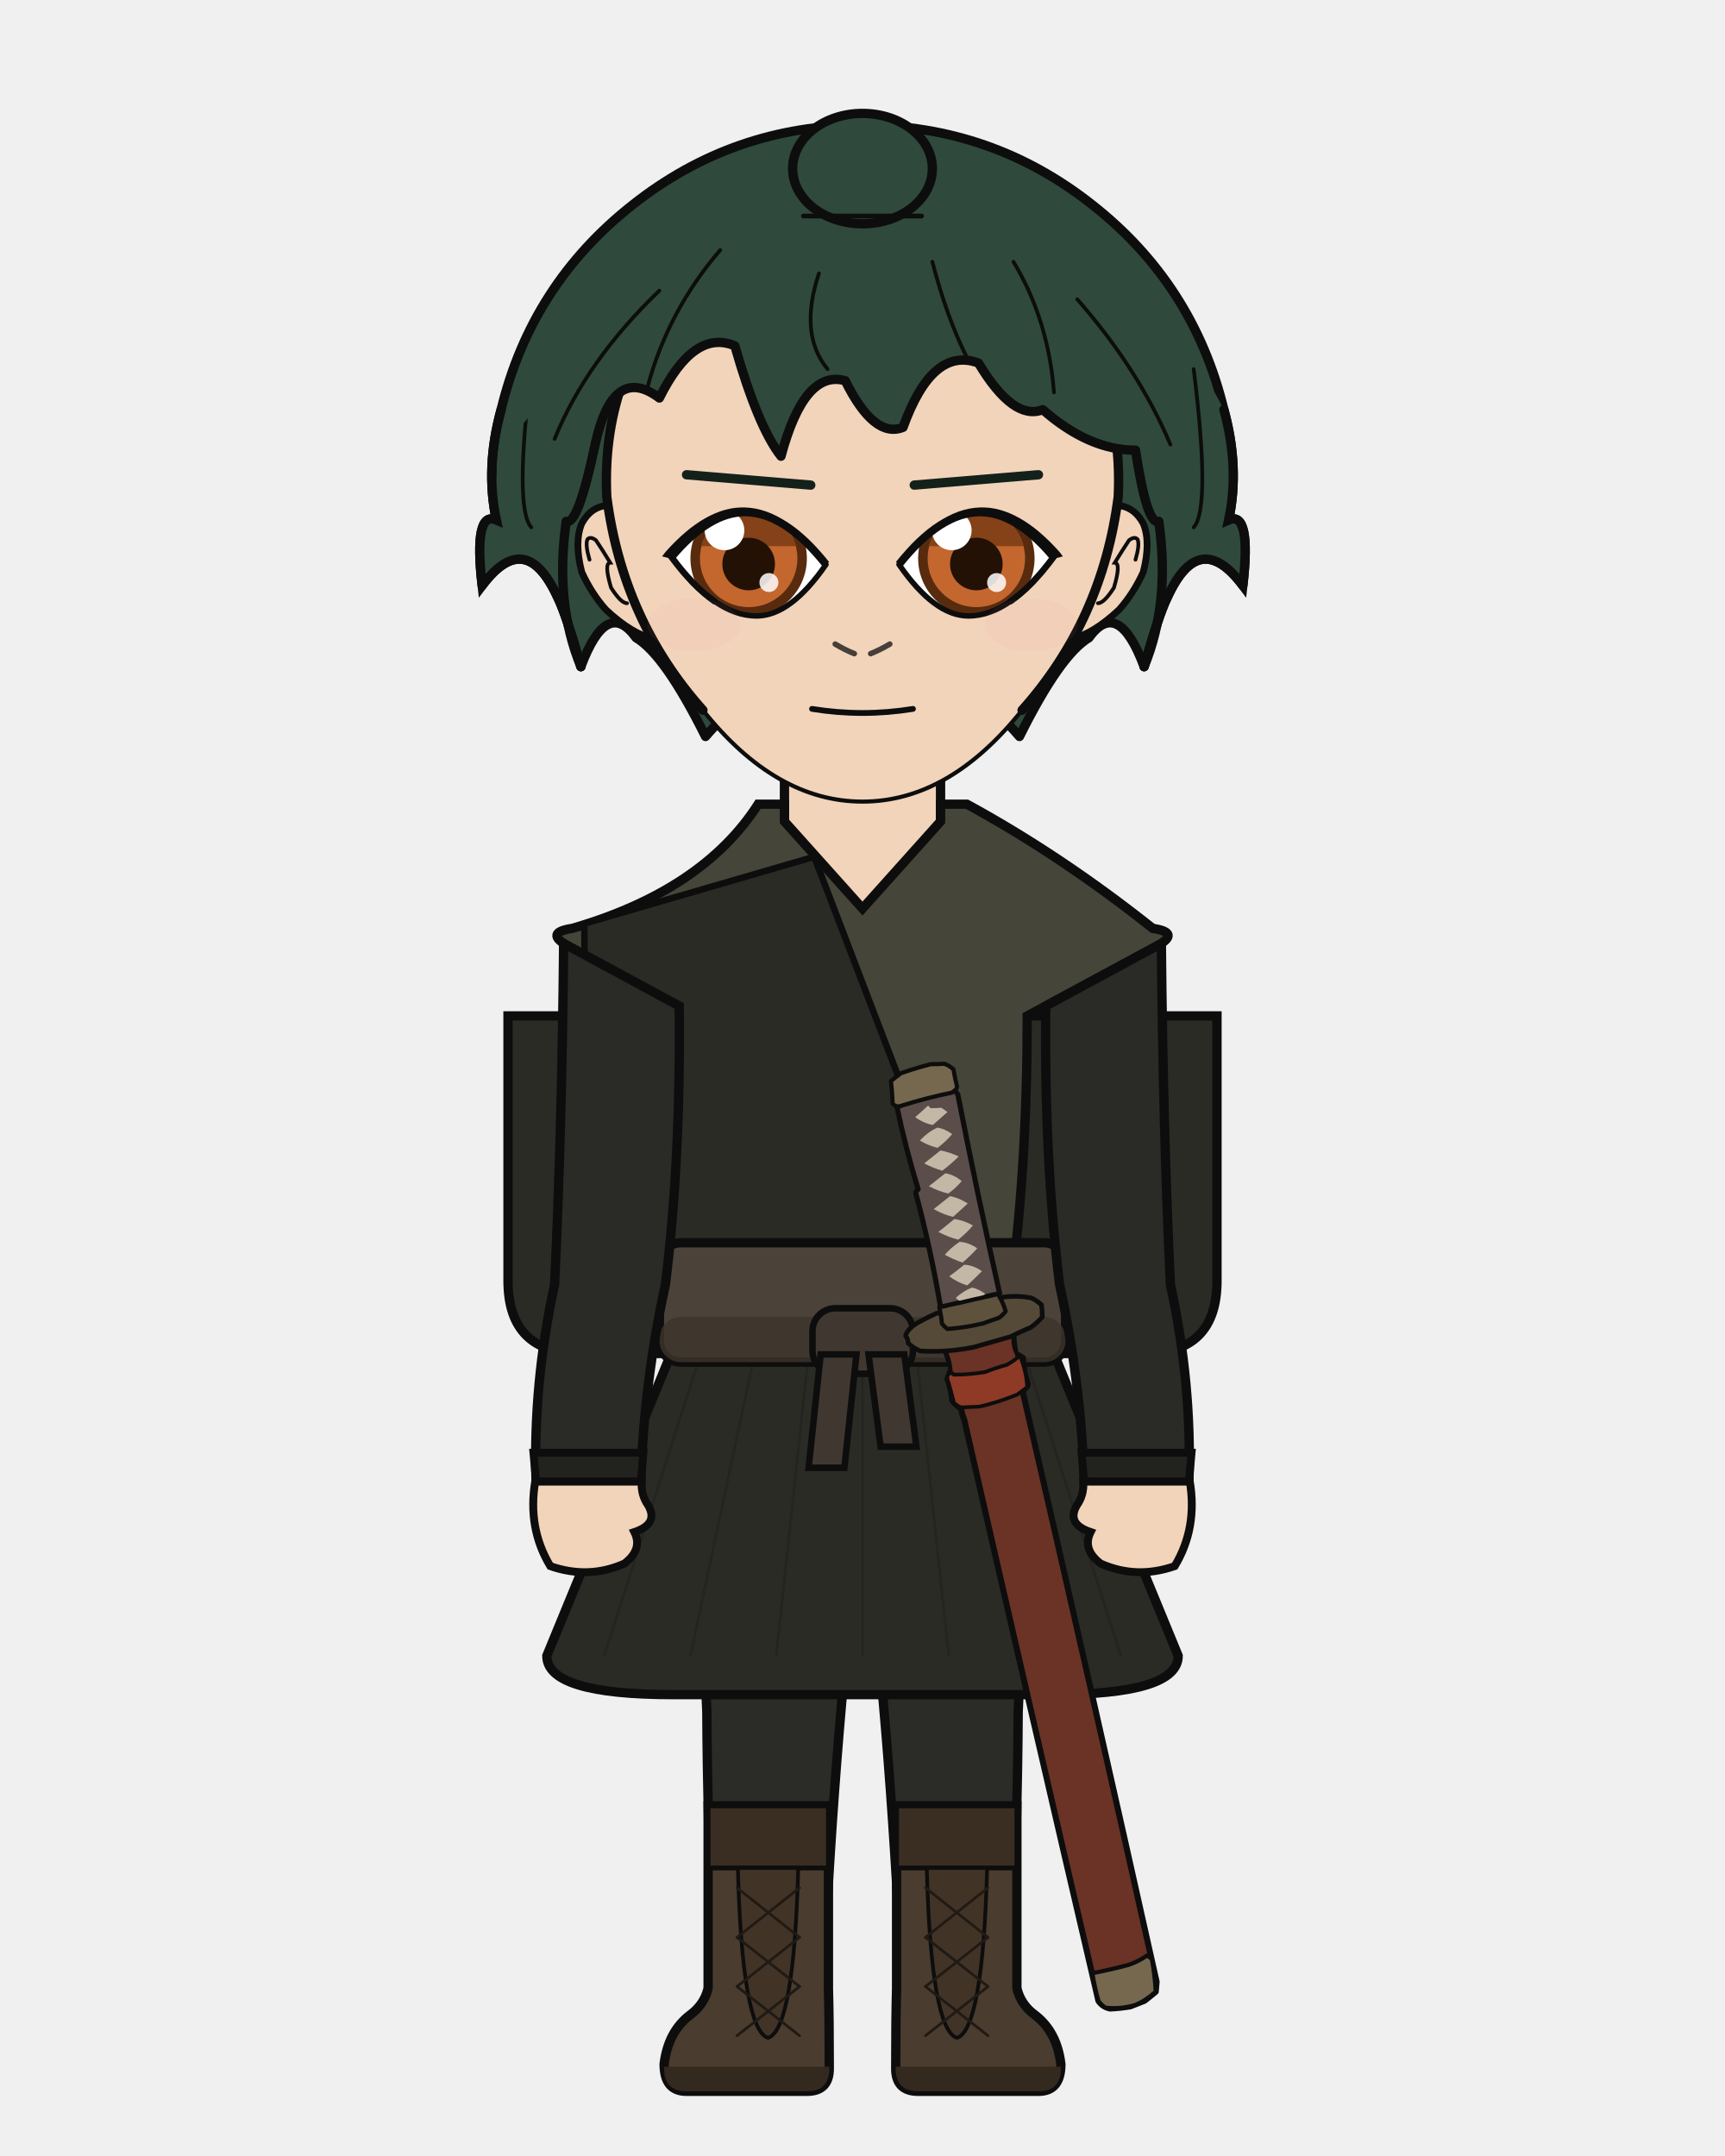
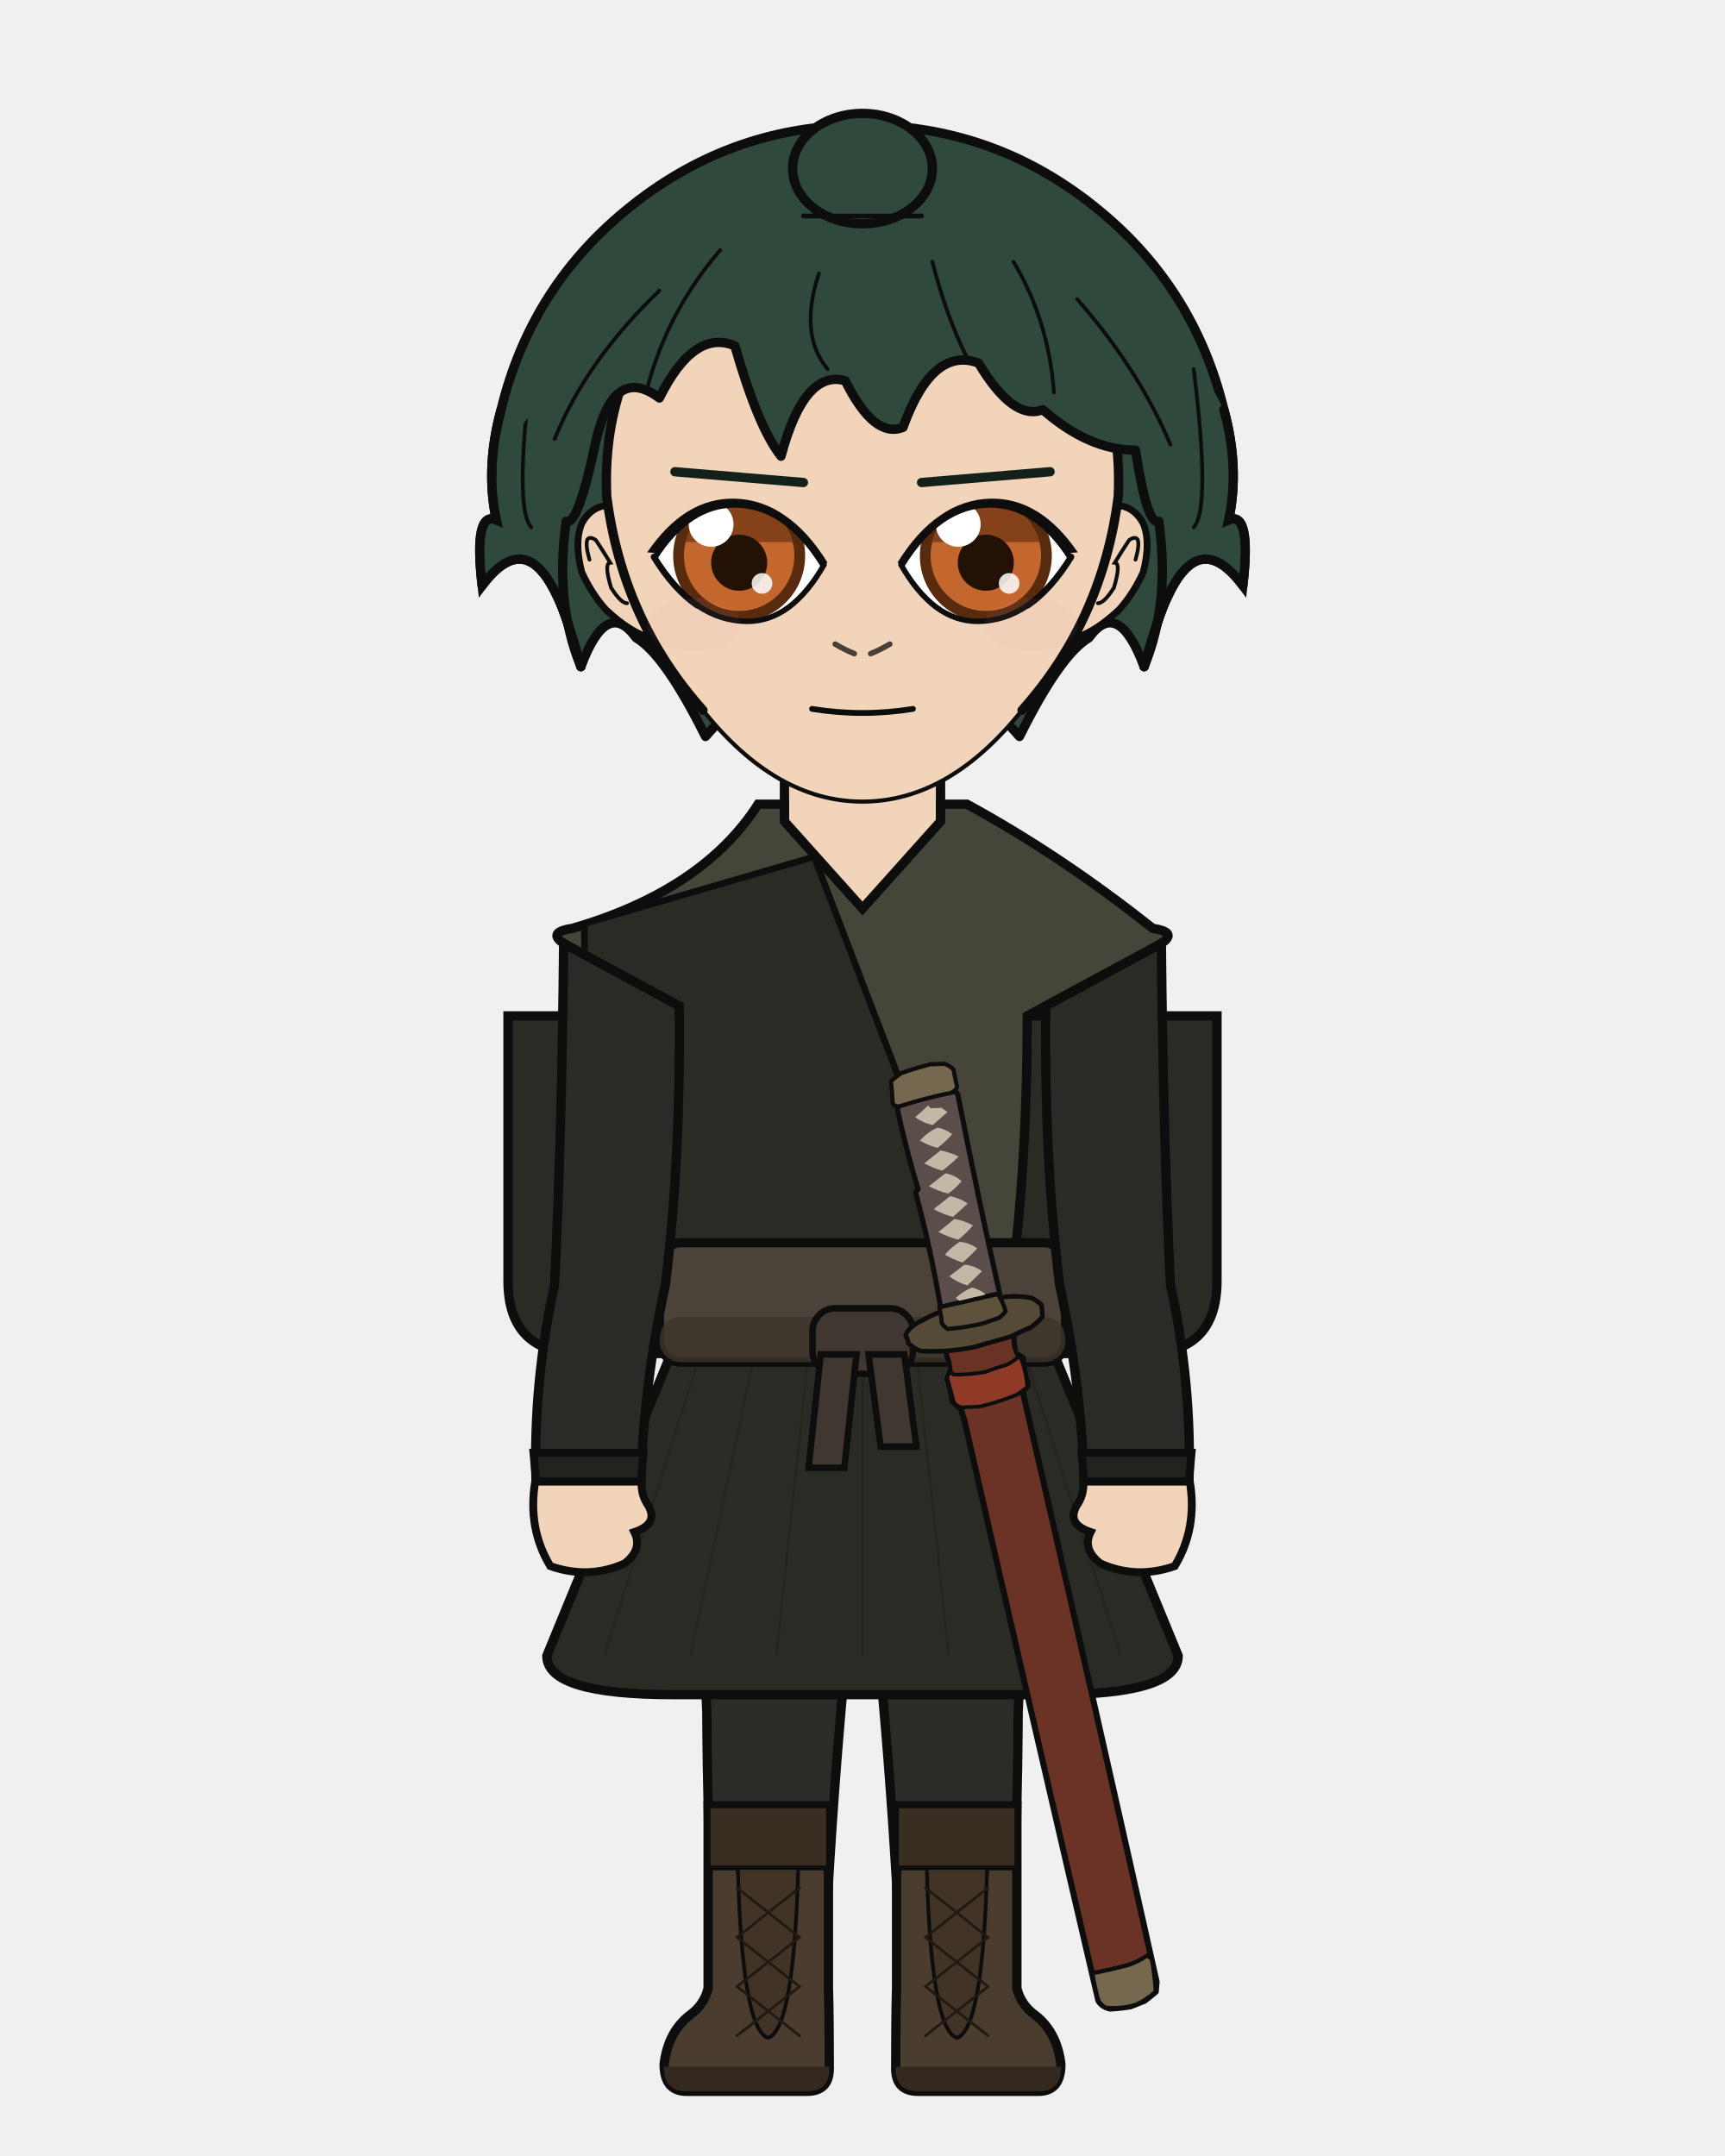
<svg xmlns="http://www.w3.org/2000/svg" width="400" height="500" viewBox="0 0 400 500">
  <defs>
    <clipPath id="hair-front">
      <path d="M 134.7 154.6 Q 128.6 139.8 131.3 120.9 Q 134.0 122.0 138.0 103.1 Q 142.1 84.2 152.9 92.3 Q 160.9 76.2 170.4 80.2 Q 175.8 99.1 181.1 105.8 Q 186.5 85.6 196.0 88.3 Q 202.7 101.8 209.4 99.1 Q 216.2 80.2 226.9 84.2 Q 235.0 97.7 241.8 95.0 Q 252.5 104.4 263.3 104.4 Q 266.0 122.0 268.7 120.9 Q 271.4 139.8 265.3 154.6 Q 268.7 142.5 270.7 138.5 Q 278.1 122.3 288.2 135.8 Q 290.2 118.3 284.9 120.6 Q 287.5 108.5 283.8 95.0 Q 270.8 69.8 249.2 52.8 Q 227.5 35.8 200.0 35.8 Q 172.5 35.8 150.8 52.8 Q 129.2 69.8 122.7 96.6 Q 112.5 108.5 115.1 120.6 Q 109.8 118.3 111.8 135.8 Q 121.9 122.3 129.3 138.5 Q 131.3 142.5 134.7 154.6 Z" />
    </clipPath>
  </defs>
  <path d="M 116.2 95.0 Q 123.2 66.0 146.7 47.5 Q 170.1 29.0 200.0 29.0 Q 229.9 29.0 253.3 47.5 Q 276.8 66.0 283.8 95.0 Q 287.5 108.5 284.9 120.6 Q 290.2 118.3 288.2 135.8 Q 278.1 122.3 270.7 138.5 Q 268.7 142.5 265.3 154.6 Q 259.3 138.5 252.5 147.9 Q 245.8 151.9 236.4 170.8 Q 220.2 151.9 200.0 156.0 Q 179.8 151.9 163.6 170.8 Q 154.2 151.9 147.5 147.9 Q 140.7 138.5 134.7 154.6 Q 131.3 142.5 129.3 138.5 Q 121.9 122.3 111.8 135.8 Q 109.8 118.3 115.1 120.6 Q 112.5 108.5 116.2 95.0 Z" fill="#2f4a3c" />
  <path d="M 116.2 95.0 Q 123.2 66.0 146.7 47.5 Q 170.1 29.0 200.0 29.0 Q 229.9 29.0 253.3 47.5 Q 276.8 66.0 283.8 95.0 Q 287.5 108.5 284.9 120.6 Q 290.2 118.3 288.2 135.8 Q 278.1 122.3 270.7 138.5 Q 268.7 142.5 265.3 154.6 Q 259.3 138.5 252.5 147.9 Q 245.8 151.9 236.4 170.8 Q 220.2 151.9 200.0 156.0 Q 179.8 151.9 163.6 170.8 Q 154.2 151.9 147.5 147.9 Q 140.7 138.5 134.7 154.6 Q 131.3 142.5 129.3 138.5 Q 121.9 122.3 111.8 135.8 Q 109.8 118.3 115.1 120.6 Q 112.5 108.5 116.2 95.0 Z" fill="none" stroke="#0d0d0d" stroke-width="2.16" stroke-linecap="round" stroke-linejoin="round" />
  <path d="M 181.9 199.2 Q 167.5 215.1 139.3 223.6 Q 135.0 224.9 135.0 229.2 Q 135.0 235.6 150.6 235.6 L 153.2 235.6 L 153.2 231.3 L 166.1 231.3 Q 166.1 269.9 169.8 297.9 Q 169.8 318.7 169.8 335.7 L 194.2 335.7 L 200.0 335.7 L 205.8 335.7 L 230.2 335.7 Q 230.2 318.7 230.2 297.9 Q 233.9 269.9 233.9 235.6 L 233.9 231.3 L 246.8 231.3 L 246.8 235.6 L 249.4 235.6 Q 265.0 235.6 265.0 229.2 Q 265.0 224.9 260.7 223.6 Q 240.3 206.9 218.1 199.2 Z" fill="#f2d4bb" stroke="#0d0d0d" stroke-width="2.16" />
  <rect x="181.9" y="172.5" width="36.3" height="38.0" rx="12.7" fill="#f2d4bb" />
  <line x1="181.9" y1="172.5" x2="181.9" y2="199.2" stroke="#0d0d0d" stroke-width="2.16" />
  <line x1="218.1" y1="172.5" x2="218.1" y2="199.2" stroke="#0d0d0d" stroke-width="2.16" />
  <path d="M 162.4 300.1 L 237.6 300.1 Q 237.6 367.9 236.1 397.0 Q 236.0 419.4 234.6 461.1 L 209.2 461.1 Q 206.2 397.0 200.0 350.8 Q 193.8 397.0 190.8 461.1 L 165.4 461.1 Q 164.0 419.4 163.9 397.0 Q 162.4 367.9 162.4 300.1 Z" fill="#2b2b27" stroke="#0d0d0d" stroke-width="2.16" stroke-linejoin="round" />
  <line x1="200.0" y1="306.2" x2="200.0" y2="350.8" stroke="#22221f" stroke-width="0.71" opacity="0.8" />
  <path d="M 164.0 308.2 Q 171.8 323.4 179.7 343.7" fill="none" stroke="#22221f" stroke-width="0.71" opacity="0.8" />
  <path d="M 236.0 308.2 Q 228.2 323.4 220.3 343.7" fill="none" stroke="#22221f" stroke-width="0.71" opacity="0.8" />
  <path d="M 192.1 418.8 L 192.1 461.1 Q 192.3 468.3 192.3 479.7 Q 192.3 485.0 187.1 485.0 L 159.2 485.0 Q 154.0 485.0 154.0 478.7 Q 154.9 471.2 160.0 467.3 Q 163.3 464.9 164.2 461.1 L 164.2 418.8 Z" fill="#4a3c2e" stroke="#0d0d0d" stroke-width="2.16" />
  <path d="M 192.3 479.3 L 154.0 479.3 L 154.0 479.7 Q 154.0 485.0 159.2 485.0 L 187.1 485.0 Q 192.3 485.0 192.3 479.7 Z" fill="#34291f" />
  <rect x="164.2" y="418.8" width="27.9" height="14.4" fill="#3a2e22" stroke="#0d0d0d" stroke-width="1.11" />
  <path d="M 171.1 433.2 L 185.1 433.2 Q 184.1 470.7 178.1 472.6 Q 172.1 470.7 171.1 433.2 Z" fill="#413427" stroke="#0d0d0d" stroke-width="0.87" />
  <line x1="185.4" y1="437.8" x2="170.9" y2="449.3" stroke="#211a14" stroke-width="0.63" stroke-linecap="round" />
  <line x1="170.9" y1="437.8" x2="185.4" y2="449.3" stroke="#211a14" stroke-width="0.63" stroke-linecap="round" />
  <line x1="185.4" y1="449.3" x2="170.9" y2="460.7" stroke="#211a14" stroke-width="0.63" stroke-linecap="round" />
  <line x1="170.9" y1="449.3" x2="185.4" y2="460.7" stroke="#211a14" stroke-width="0.63" stroke-linecap="round" />
  <line x1="185.4" y1="460.7" x2="170.9" y2="472.1" stroke="#211a14" stroke-width="0.63" stroke-linecap="round" />
  <line x1="170.9" y1="460.7" x2="185.4" y2="472.1" stroke="#211a14" stroke-width="0.63" stroke-linecap="round" />
  <path d="M 207.9 418.8 L 207.9 461.1 Q 207.7 468.3 207.7 479.7 Q 207.7 485.0 212.9 485.0 L 240.8 485.0 Q 246.0 485.0 246.0 478.7 Q 245.1 471.2 240.0 467.3 Q 236.7 464.9 235.8 461.1 L 235.8 418.8 Z" fill="#4a3c2e" stroke="#0d0d0d" stroke-width="2.16" />
  <path d="M 207.7 479.3 L 246.0 479.3 L 246.0 479.7 Q 246.0 485.0 240.8 485.0 L 212.9 485.0 Q 207.7 485.0 207.7 479.7 Z" fill="#34291f" />
  <rect x="207.9" y="418.8" width="27.9" height="14.4" fill="#3a2e22" stroke="#0d0d0d" stroke-width="1.11" />
  <path d="M 214.9 433.2 L 228.9 433.2 Q 227.9 470.7 221.9 472.6 Q 215.9 470.7 214.9 433.2 Z" fill="#413427" stroke="#0d0d0d" stroke-width="0.87" />
  <line x1="229.1" y1="437.8" x2="214.6" y2="449.3" stroke="#211a14" stroke-width="0.63" stroke-linecap="round" />
  <line x1="214.6" y1="437.8" x2="229.1" y2="449.3" stroke="#211a14" stroke-width="0.63" stroke-linecap="round" />
  <line x1="229.1" y1="449.3" x2="214.6" y2="460.7" stroke="#211a14" stroke-width="0.63" stroke-linecap="round" />
  <line x1="214.6" y1="449.3" x2="229.1" y2="460.7" stroke="#211a14" stroke-width="0.63" stroke-linecap="round" />
  <line x1="229.1" y1="460.7" x2="214.6" y2="472.1" stroke="#211a14" stroke-width="0.63" stroke-linecap="round" />
  <line x1="214.6" y1="460.7" x2="229.1" y2="472.1" stroke="#211a14" stroke-width="0.63" stroke-linecap="round" />
  <path d="M 162.2 297.9 L 126.8 384.0 Q 126.8 393.0 156.1 393.0 L 243.9 393.0 Q 273.2 393.0 273.2 384.0 L 237.8 297.9 Z" fill="#2b2b26" stroke="#0d0d0d" stroke-width="2.16" />
  <line x1="167.6" y1="297.9" x2="140.1" y2="384.0" stroke="#22221e" stroke-width="0.63" opacity="0.75" />
  <line x1="178.4" y1="297.9" x2="160.1" y2="384.0" stroke="#22221e" stroke-width="0.63" opacity="0.75" />
  <line x1="189.2" y1="297.9" x2="180.0" y2="384.0" stroke="#22221e" stroke-width="0.63" opacity="0.75" />
  <line x1="200.0" y1="297.9" x2="200.0" y2="384.0" stroke="#22221e" stroke-width="0.63" opacity="0.75" />
  <line x1="210.8" y1="297.9" x2="220.0" y2="384.0" stroke="#22221e" stroke-width="0.63" opacity="0.75" />
  <line x1="221.6" y1="297.9" x2="239.9" y2="384.0" stroke="#22221e" stroke-width="0.63" opacity="0.75" />
  <line x1="232.4" y1="297.9" x2="259.9" y2="384.0" stroke="#22221e" stroke-width="0.63" opacity="0.75" />
  <path d="M 166.2 235.6 L 117.8 235.6 L 117.8 297.0 Q 117.8 313.9 134.7 313.9 L 166.2 313.9 Z" fill="#2b2b26" stroke="#0d0d0d" stroke-width="2.16" />
  <path d="M 233.8 235.6 L 282.2 235.6 L 282.2 297.0 Q 282.2 313.9 265.3 313.9 L 233.8 313.9 Z" fill="#2b2b26" stroke="#0d0d0d" stroke-width="2.16" />
  <path d="M 175.8 186.5 Q 163.0 206.5 132.7 215.3 Q 126.0 216.3 131.9 219.5 L 161.8 235.6 Q 161.8 269.9 165.5 297.9 Q 165.2 299.1 165.2 300.1 L 234.8 300.1 Q 234.8 299.1 234.5 297.9 Q 238.2 269.9 238.2 235.6 L 268.1 219.5 Q 274.0 216.3 267.3 215.3 Q 245.9 198.3 224.2 186.5 L 218.1 186.5 L 218.1 190.5 L 200.0 210.7 L 181.9 190.5 L 181.9 186.5 Z" fill="#454639" stroke="#0d0d0d" stroke-width="2.16" />
  <path d="M 188.8 198.7 L 135.5 214.2 Q 135.5 297.9 165.5 292.8 L 224.8 292.8 Z" fill="#2b2b26" stroke="#0d0d0d" stroke-width="1.51" />
  <path d="M 188.8 198.7 L 224.8 292.8" fill="none" stroke="#0d0d0d" stroke-width="1.27" stroke-linecap="round" />
  <rect x="152.9" y="288.2" width="94.2" height="27.7" rx="5.0" fill="#4b4239" stroke="#0d0d0d" stroke-width="2.16" />
  <rect x="152.9" y="305.4" width="94.2" height="10.5" rx="5.0" fill="#3c342c" opacity="0.8" />
  <rect x="188.4" y="303.4" width="23.3" height="15.2" rx="5.3" fill="#403830" stroke="#0d0d0d" stroke-width="1.51" />
  <path d="M 190.3 314.1 L 198.6 314.1 L 195.8 340.4 L 187.5 340.4 Z" fill="#403830" stroke="#0d0d0d" stroke-width="1.51" />
  <path d="M 201.4 314.1 L 209.7 314.1 L 212.5 335.5 L 204.2 335.5 Z" fill="#403830" stroke="#0d0d0d" stroke-width="1.51" />
  <path d="M 262.1 465.3 Q 259.7 465.7 257.4 465.8 Q 255.6 465.4 254.7 464.0 Q 239.4 398.5 223.6 329.3 Q 223.0 327.8 222.9 326.7 Q 221.5 325.7 220.8 324.8 Q 220.6 322.3 219.7 319.8 Q 220.3 318.4 220.6 317.2 Q 220.0 315.4 219.4 313.6 Q 219.9 313.1 220.5 312.7 Q 223.7 312.4 227.0 311.8 Q 230.5 310.9 234.0 309.5 Q 234.5 309.4 235.0 310.0 Q 235.1 311.9 235.5 313.9 Q 236.3 314.4 237.2 314.9 Q 237.3 317.9 238.3 320.8 Q 238.5 321.6 237.1 322.5 Q 253.2 392.3 268.2 459.6 Q 268.1 460.8 268.0 461.9 Q 266.7 463.0 265.4 464.0 Q 263.8 464.6 262.1 465.3 Z" fill="#6a3326" stroke="#0d0d0d" stroke-width="1.40" stroke-linejoin="round" />
  <path d="M 235.0 310.0 Q 234.8 312.1 235.8 314.1 Q 236.2 315.1 235.0 316.2 Q 230.7 317.9 226.5 319.1 Q 224.6 319.2 222.6 319.3 Q 221.6 319.1 220.5 318.3 Q 220.4 315.9 219.4 313.6 Q 219.9 313.1 220.5 312.7 Q 223.7 312.4 227.0 311.8 Q 230.5 310.9 234.0 309.5 Q 234.5 309.4 235.0 310.0 Z" fill="#6a3326" stroke="#0d0d0d" stroke-width="0.86" stroke-linejoin="round" />
  <path d="M 236.5 314.4 Q 238.0 318.0 238.2 321.7 Q 237.1 322.5 235.9 323.4 Q 231.5 325.2 227.2 326.2 Q 225.0 326.3 222.9 326.4 Q 222.0 326.1 221.2 325.3 Q 220.5 322.5 219.7 319.8 Q 219.4 319.0 220.5 318.3 Q 220.9 318.6 221.2 318.8 Q 224.8 318.8 228.4 318.2 Q 231.0 317.2 233.5 316.5 Q 235.0 315.7 236.5 314.4 Z" fill="#8f3a26" stroke="#0d0d0d" stroke-width="0.86" stroke-linejoin="round" />
  <path d="M 266.0 453.5 Q 266.6 453.9 267.1 454.3 Q 267.8 458.1 268.0 461.9 Q 265.5 464.1 263.2 465.0 Q 259.7 466.0 256.3 465.6 Q 255.2 464.8 254.7 464.0 Q 253.8 460.8 253.3 457.6 Q 257.5 456.8 261.6 455.7 Q 263.8 455.0 266.0 453.5 Z" fill="#76684f" stroke="#0d0d0d" stroke-width="0.97" stroke-linejoin="round" />
  <path d="M 210.0 309.8 Q 210.3 308.3 212.7 306.8 Q 214.9 305.6 217.1 304.6 Q 218.0 304.3 218.9 305.1 Q 218.5 306.4 219.4 307.6 Q 221.9 307.5 224.5 307.4 Q 227.4 306.4 230.2 305.9 Q 231.4 305.3 232.5 304.7 Q 232.6 303.1 232.0 301.6 Q 231.9 301.2 232.7 300.8 Q 236.0 300.4 239.1 301.0 Q 240.3 301.5 241.5 302.6 Q 241.7 304.0 241.7 305.4 Q 240.8 306.5 239.1 307.8 Q 236.7 308.8 234.3 310.0 Q 230.1 311.2 225.9 312.4 Q 219.6 313.7 213.4 313.3 Q 211.9 312.7 210.6 311.5 Q 210.6 310.6 210.0 309.8 Z" fill="#554a37" stroke="#0d0d0d" stroke-width="1.08" stroke-linejoin="round" />
  <path d="M 221.1 252.8 Q 221.8 253.3 222.1 253.8 Q 226.6 276.8 231.8 300.0 Q 231.3 300.2 230.4 300.3 Q 224.9 301.6 219.2 302.9 Q 218.4 303.1 218.1 303.1 Q 215.8 289.6 212.4 276.9 Q 212.2 276.4 212.9 275.8 Q 210.0 266.3 208.0 256.8 Q 210.1 255.5 212.0 254.9 Q 216.6 254.1 221.1 252.8 Z" fill="#5b4d4a" stroke="#0d0d0d" stroke-width="1.19" stroke-linejoin="round" />
  <path d="M 207.4 250.4 Q 208.1 249.8 208.8 249.2 Q 211.2 248.4 213.6 247.5 Q 214.3 247.5 215.1 247.4 Q 215.5 247.8 216.1 248.2 Q 215.5 248.7 214.9 249.1 Q 213.3 249.4 211.7 249.9 Q 210.5 250.5 209.4 251.4 Q 208.3 251.2 207.4 250.4 Z" fill="#c3b7a6" />
  <path d="M 219.7 257.9 Q 218.0 259.4 216.3 260.9 Q 214.2 260.5 212.2 259.1 Q 213.7 257.8 215.2 256.4 Q 215.5 256.7 215.8 257.0 Q 217.1 257.0 218.3 256.9 Q 219.0 257.4 219.7 257.9 Z" fill="#c3b7a6" />
  <path d="M 213.3 264.5 Q 215.3 262.4 217.4 261.5 Q 219.1 261.8 220.8 263.0 Q 219.5 264.6 217.4 266.2 Q 215.3 265.7 213.3 264.5 Z" fill="#c3b7a6" />
  <path d="M 214.3 269.8 Q 216.2 268.3 218.1 266.8 Q 220.2 267.2 222.3 268.2 Q 220.6 269.9 218.5 271.5 Q 216.4 270.9 214.3 269.8 Z" fill="#c3b7a6" />
  <path d="M 215.4 275.1 Q 217.3 273.6 219.2 272.1 Q 221.2 272.4 223.0 273.9 Q 221.8 275.4 219.9 276.8 Q 217.7 276.3 215.4 275.1 Z" fill="#c3b7a6" />
  <path d="M 216.5 280.4 Q 218.4 278.9 220.3 277.4 Q 222.4 277.8 224.4 279.1 Q 222.8 280.6 221.0 282.2 Q 218.8 281.7 216.5 280.4 Z" fill="#c3b7a6" />
  <path d="M 217.6 285.7 Q 219.5 284.2 221.3 282.7 Q 223.5 283.0 225.6 284.2 Q 224.3 285.8 222.2 287.5 Q 219.9 286.9 217.6 285.7 Z" fill="#c3b7a6" />
  <path d="M 219.1 291.0 Q 220.3 289.5 222.5 288.0 Q 224.6 288.1 226.6 289.5 Q 225.2 291.1 223.2 292.8 Q 221.1 292.1 219.1 291.0 Z" fill="#c3b7a6" />
  <path d="M 220.1 296.0 Q 221.9 294.7 223.6 293.3 Q 225.7 293.4 227.7 294.8 Q 226.1 296.4 224.3 298.1 Q 222.2 297.5 220.1 296.0 Z" fill="#c3b7a6" />
  <path d="M 228.5 300.1 Q 227.0 301.3 225.5 302.5 Q 224.2 302.4 223.0 302.1 Q 222.3 301.6 221.6 301.0 Q 223.5 299.3 225.4 298.6 Q 226.9 298.9 228.5 300.1 Z" fill="#c3b7a6" />
  <path d="M 233.2 304.1 Q 232.7 304.8 231.7 305.6 Q 229.9 306.2 228.0 306.9 Q 223.9 307.9 219.7 308.2 Q 218.8 307.5 218.4 306.9 Q 218.3 305.3 217.8 303.2 Q 218.8 303.0 219.9 302.7 Q 222.9 302.1 226.1 301.3 Q 227.2 301.1 228.3 300.8 Q 229.9 300.5 231.4 300.1 Q 232.6 302.0 233.2 304.1 Z" fill="#5e523d" stroke="#0d0d0d" stroke-width="0.97" stroke-linejoin="round" />
  <path d="M 207.0 256.0 Q 206.9 253.4 206.6 250.7 Q 207.7 249.8 208.9 248.9 Q 212.3 247.7 215.8 246.8 Q 217.4 246.8 219.0 246.7 Q 220.1 247.1 221.1 248.0 Q 221.4 249.9 221.9 251.9 Q 222.0 252.6 220.7 253.4 Q 214.8 254.6 208.8 256.5 Q 207.8 256.8 207.0 256.0 Z" fill="#76684f" stroke="#0d0d0d" stroke-width="0.97" stroke-linejoin="round" />
  <path d="M 157.5 233.3 L 130.7 218.8 Q 130.3 262.3 128.6 297.9 Q 123.6 320.8 124.3 343.6 L 148.6 343.6 Q 149.3 320.8 154.3 297.9 Q 157.9 268.8 157.5 233.3 Z" fill="#2a2a26" stroke="#0d0d0d" stroke-width="2.16" />
  <path d="M 123.7 336.9 L 149.2 336.9 L 148.6 343.6 L 124.3 343.6 Z" fill="#22221e" stroke="#0d0d0d" stroke-width="1.83" />
  <path d="M 124.1 343.6 Q 122.3 354.4 127.6 363.2 Q 136.5 366.3 144.8 362.6 Q 149.1 359.3 147.1 355.3 Q 152.8 353.4 150.3 349.1 Q 148.6 346.7 148.8 343.6 Z" fill="#f2d4bb" stroke="#0d0d0d" stroke-width="1.83" />
  <path d="M 242.5 233.3 L 269.3 218.8 Q 269.7 262.3 271.4 297.9 Q 276.4 320.8 275.7 343.6 L 251.4 343.6 Q 250.7 320.8 245.7 297.9 Q 242.1 268.8 242.5 233.3 Z" fill="#2a2a26" stroke="#0d0d0d" stroke-width="2.16" />
  <path d="M 250.8 336.9 L 276.3 336.9 L 275.7 343.6 L 251.4 343.6 Z" fill="#22221e" stroke="#0d0d0d" stroke-width="1.83" />
  <path d="M 275.9 343.6 Q 277.7 354.4 272.4 363.2 Q 263.5 366.3 255.2 362.6 Q 250.9 359.3 252.9 355.3 Q 247.2 353.4 249.7 349.1 Q 251.4 346.7 251.2 343.6 Z" fill="#f2d4bb" stroke="#0d0d0d" stroke-width="1.83" />
  <path d="M 140.9 117.2 Q 137.0 117.5 134.9 121.4 Q 133.1 125.7 134.9 132.7 Q 137.2 137.7 140.5 141.4 Q 146.6 147.1 151.7 148.2 Z" fill="#f2d4bb" />
  <path d="M 140.9 117.2 Q 137.0 117.5 134.9 121.4 Q 133.1 125.7 134.9 132.7 Q 137.2 137.7 140.5 141.4 Q 146.6 147.1 151.7 148.2" fill="none" stroke="#0d0d0d" stroke-width="1.58" stroke-linecap="round" />
  <path d="M 136.7 129.8 Q 135.7 126.4 136.2 125.1 Q 136.9 124.3 138.2 125.3 Q 139.8 127.7 141.5 130.5 Q 140.0 130.6 141.7 136.3 Q 144.0 139.9 145.4 139.9" fill="none" stroke="#0d0d0d" stroke-width="0.87" stroke-linecap="round" />
  <path d="M 259.1 117.2 Q 263.0 117.5 265.1 121.4 Q 266.9 125.7 265.1 132.7 Q 262.8 137.7 259.5 141.4 Q 253.4 147.1 248.3 148.2 Z" fill="#f2d4bb" />
  <path d="M 259.1 117.2 Q 263.0 117.5 265.1 121.4 Q 266.9 125.7 265.1 132.7 Q 262.8 137.7 259.5 141.4 Q 253.4 147.1 248.3 148.2" fill="none" stroke="#0d0d0d" stroke-width="1.58" stroke-linecap="round" />
  <path d="M 263.3 129.8 Q 264.3 126.4 263.8 125.1 Q 263.1 124.3 261.8 125.3 Q 260.2 127.7 258.5 130.5 Q 260.0 130.6 258.3 136.3 Q 256.0 139.9 254.6 139.9" fill="none" stroke="#0d0d0d" stroke-width="0.87" stroke-linecap="round" />
  <path d="M 200.0 47.9 Q 225.1 47.9 242.9 67.6 Q 260.6 87.3 259.3 115.2 Q 255.6 143.9 237.0 164.7 Q 220.1 185.9 200.0 185.9 Q 179.9 185.9 163.0 164.7 Q 144.4 143.9 140.7 115.2 Q 139.4 87.3 157.1 67.6 Q 174.9 47.9 200.0 47.9 Z" fill="#f2d4bb" />
  <path d="M 163.0 164.7 Q 144.4 143.9 140.7 115.2 Q 139.4 87.3 157.1 67.6 Q 174.9 47.9 200.0 47.9 Q 225.1 47.9 242.9 67.6 Q 260.6 87.3 259.3 115.2 Q 255.6 143.9 237.0 164.7" fill="none" stroke="#0d0d0d" stroke-width="2.16" stroke-linecap="round" />
  <path d="M 237.0 164.7 Q 220.1 185.9 200.0 185.9 Q 179.9 185.9 163.0 164.7" fill="none" stroke="#0d0d0d" stroke-width="0.95" stroke-linecap="round" />
-   <line x1="188.0" y1="112.5" x2="159.2" y2="110.1" stroke="#14211a" stroke-width="2.16" stroke-linecap="round" />
+   <line x1="186.3" y1="111.9" x2="156.5" y2="109.4" stroke="#14211a" stroke-width="2.16" stroke-linecap="round" />
  <defs>
    <clipPath id="eye-l">
-       <path d="M 191.5 130.9 Q 181.9 118.8 172.7 118.8 Q 164.4 118.8 155.7 129.2 Q 165.8 142.8 175.4 142.8 Q 183.3 142.8 191.5 130.9 Z" />
+       <path d="M 191.1 130.9 Q 182.3 116.8 170.4 116.8 Q 159.5 116.8 151.6 129.1 Q 160.8 144.1 173.3 144.1 Q 183.6 144.1 191.1 130.9 Z" />
    </clipPath>
  </defs>
-   <path d="M 191.5 130.9 Q 181.9 118.8 172.7 118.8 Q 164.4 118.8 155.7 129.2 Q 165.8 142.8 175.4 142.8 Q 183.3 142.8 191.5 130.9 Z" fill="white" stroke="none" />
+   <path d="M 191.1 130.9 Q 182.3 116.8 170.4 116.8 Q 159.5 116.8 151.6 129.1 Q 160.8 144.1 173.3 144.1 Q 183.6 144.1 191.1 130.9 Z" fill="white" stroke="none" />
  <g clip-path="url(#eye-l)">
-     <circle cx="173.6" cy="129.5" r="13.5" fill="#582b0f" />
-     <circle cx="173.6" cy="129.5" r="11.3" fill="#c3672e" />
-     <path d="M 162.68 126.66 A 11.31 11.31 0 0 1 184.57 126.66 Z" fill="#854117" />
-     <circle cx="173.6" cy="130.8" r="6.1" fill="#231106" />
-     <circle cx="168.0" cy="123.0" r="4.6" fill="white" />
-     <circle cx="178.3" cy="135.1" r="2.2" fill="white" opacity="0.85" />
+     <circle cx="171.4" cy="128.9" r="15.3" fill="#582b0f" />
+     <circle cx="171.4" cy="128.9" r="12.8" fill="#c3672e" />
+     <path d="M 158.94 125.72 A 12.83 12.83 0 0 1 183.79 125.72 Z" fill="#854117" />
+     <circle cx="171.4" cy="130.5" r="6.5" fill="#231106" />
+     <circle cx="164.9" cy="121.6" r="5.2" fill="white" />
+     <circle cx="176.7" cy="135.3" r="2.4" fill="white" opacity="0.85" />
  </g>
-   <path d="M 155.70 129.18 L 156.96 130.83 L 158.21 132.38 L 159.47 133.82 L 160.71 135.16 L 161.96 136.39 L 163.20 137.51 L 164.44 138.52 L 165.67 139.43 L 166.90 140.23 L 168.13 140.93 L 169.35 141.51 L 170.57 141.99 L 171.79 142.37 L 173.00 142.63 L 174.21 142.79 L 175.41 142.85 L 176.40 142.80 L 177.39 142.66 L 178.38 142.43 L 179.38 142.10 L 180.38 141.68 L 181.38 141.17 L 182.38 140.56 L 183.39 139.86 L 184.40 139.07 L 185.41 138.18 L 186.42 137.20 L 187.44 136.13 L 188.46 134.96 L 189.49 133.70 L 190.51 132.35 L 191.54 130.90" fill="none" stroke="#0d0d0d" stroke-width="1.27" stroke-linecap="round" />
-   <path d="M 155.70 129.18 L 156.96 130.83 L 158.21 132.38 L 159.47 133.82 L 160.71 135.16 L 161.96 136.39 L 163.20 137.51 L 164.44 138.52 L 165.67 139.43" fill="none" stroke="#0d0d0d" stroke-width="1.47" stroke-linecap="round" />
-   <path d="M 192.25 130.32 L 191.04 128.85 L 189.82 127.46 L 188.61 126.16 L 187.39 124.95 L 186.17 123.84 L 184.96 122.82 L 183.74 121.90 L 182.52 121.07 L 181.30 120.33 L 180.09 119.67 L 178.88 119.10 L 177.66 118.62 L 176.43 118.24 L 175.20 117.95 L 173.97 117.77 L 172.73 117.68 L 171.59 117.69 L 170.46 117.78 L 169.31 117.96 L 168.16 118.23 L 167.01 118.59 L 165.86 119.03 L 164.71 119.56 L 163.56 120.17 L 162.40 120.86 L 161.25 121.64 L 160.09 122.49 L 158.94 123.44 L 157.78 124.46 L 156.63 125.56 L 155.47 126.74 L 154.33 127.99 L 153.53 129.03 L 156.39 129.78 L 157.47 128.53 L 158.53 127.38 L 159.59 126.31 L 160.64 125.32 L 161.69 124.42 L 162.73 123.59 L 163.76 122.85 L 164.79 122.19 L 165.81 121.61 L 166.82 121.10 L 167.82 120.68 L 168.81 120.34 L 169.80 120.07 L 170.78 119.88 L 171.76 119.77 L 172.72 119.73 L 173.80 119.78 L 174.88 119.91 L 175.97 120.13 L 177.07 120.44 L 178.17 120.84 L 179.28 121.34 L 180.40 121.93 L 181.53 122.61 L 182.67 123.38 L 183.81 124.25 L 184.97 125.22 L 186.13 126.28 L 187.29 127.43 L 188.47 128.69 L 189.64 130.03 L 190.84 131.48 Z" fill="#0d0d0d" stroke="none" />
-   <line x1="212.0" y1="112.5" x2="240.8" y2="110.1" stroke="#14211a" stroke-width="2.16" stroke-linecap="round" />
+   <path d="M 151.63 129.15 L 152.79 130.96 L 153.98 132.65 L 155.19 134.23 L 156.43 135.69 L 157.69 137.03 L 158.98 138.26 L 160.30 139.37 L 161.64 140.36 L 163.01 141.23 L 164.41 141.99 L 165.83 142.64 L 167.28 143.16 L 168.75 143.57 L 170.26 143.86 L 171.78 144.04 L 173.34 144.10 L 174.61 144.04 L 175.86 143.89 L 177.09 143.63 L 178.29 143.27 L 179.48 142.81 L 180.64 142.25 L 181.79 141.58 L 182.91 140.81 L 184.01 139.93 L 185.08 138.95 L 186.14 137.87 L 187.17 136.69 L 188.19 135.41 L 189.18 134.02 L 190.15 132.53 L 191.10 130.93" fill="none" stroke="#0d0d0d" stroke-width="1.27" stroke-linecap="round" />
+   <path d="M 151.63 129.15 L 152.79 130.96 L 153.98 132.65 L 155.19 134.23 L 156.43 135.69 L 157.69 137.03 L 158.98 138.26 L 160.30 139.37 L 161.64 140.36" fill="none" stroke="#0d0d0d" stroke-width="1.47" stroke-linecap="round" />
+   <path d="M 191.87 130.44 L 190.75 128.71 L 189.60 127.08 L 188.41 125.56 L 187.20 124.14 L 185.96 122.84 L 184.69 121.65 L 183.39 120.56 L 182.06 119.59 L 180.71 118.71 L 179.33 117.93 L 177.92 117.27 L 176.47 116.72 L 174.99 116.28 L 173.48 115.95 L 171.95 115.74 L 170.38 115.64 L 168.95 115.66 L 167.53 115.77 L 166.14 115.99 L 164.76 116.32 L 163.40 116.74 L 162.06 117.27 L 160.74 117.91 L 159.45 118.65 L 158.19 119.48 L 156.95 120.42 L 155.73 121.46 L 154.54 122.60 L 153.38 123.84 L 152.25 125.17 L 151.14 126.60 L 150.07 128.10 L 151.63 128.21 L 152.39 129.66 L 153.38 128.18 L 154.38 126.81 L 155.40 125.55 L 156.44 124.38 L 157.50 123.31 L 158.57 122.33 L 159.67 121.45 L 160.78 120.67 L 161.91 119.98 L 163.06 119.38 L 164.23 118.88 L 165.41 118.46 L 166.62 118.14 L 167.85 117.92 L 169.10 117.78 L 170.38 117.73 L 171.79 117.79 L 173.18 117.94 L 174.54 118.21 L 175.88 118.57 L 177.20 119.05 L 178.50 119.62 L 179.77 120.31 L 181.03 121.10 L 182.26 122.01 L 183.47 123.02 L 184.67 124.14 L 185.84 125.37 L 186.99 126.72 L 188.12 128.17 L 189.23 129.74 L 190.33 131.43 Z" fill="#0d0d0d" stroke="none" />
+   <line x1="213.7" y1="111.9" x2="243.5" y2="109.4" stroke="#14211a" stroke-width="2.16" stroke-linecap="round" />
  <defs>
    <clipPath id="eye-r">
-       <path d="M 208.5 130.9 Q 218.1 118.8 227.3 118.8 Q 235.6 118.8 244.3 129.2 Q 234.2 142.8 224.6 142.8 Q 216.7 142.8 208.5 130.9 Z" />
+       <path d="M 208.9 130.9 Q 217.7 116.8 229.6 116.8 Q 240.5 116.8 248.4 129.1 Q 239.2 144.1 226.7 144.1 Q 216.4 144.1 208.9 130.9 Z" />
    </clipPath>
  </defs>
-   <path d="M 208.5 130.9 Q 218.1 118.8 227.3 118.8 Q 235.6 118.8 244.3 129.2 Q 234.2 142.8 224.6 142.8 Q 216.7 142.8 208.5 130.9 Z" fill="white" stroke="none" />
+   <path d="M 208.9 130.9 Q 217.7 116.8 229.6 116.8 Q 240.5 116.8 248.4 129.1 Q 239.2 144.1 226.7 144.1 Q 216.4 144.1 208.9 130.9 Z" fill="white" stroke="none" />
  <g clip-path="url(#eye-r)">
-     <circle cx="226.4" cy="129.5" r="13.5" fill="#582b0f" />
-     <circle cx="226.4" cy="129.5" r="11.3" fill="#c3672e" />
-     <path d="M 215.43 126.66 A 11.31 11.31 0 0 1 237.32 126.66 Z" fill="#854117" />
-     <circle cx="226.4" cy="130.8" r="6.1" fill="#231106" />
-     <circle cx="220.7" cy="123.0" r="4.6" fill="white" />
-     <circle cx="231.1" cy="135.1" r="2.2" fill="white" opacity="0.85" />
+     <circle cx="228.6" cy="128.9" r="15.3" fill="#582b0f" />
+     <circle cx="228.6" cy="128.9" r="12.8" fill="#c3672e" />
+     <path d="M 216.21 125.72 A 12.83 12.83 0 0 1 241.06 125.72 Z" fill="#854117" />
+     <circle cx="228.6" cy="130.5" r="6.5" fill="#231106" />
+     <circle cx="222.2" cy="121.6" r="5.2" fill="white" />
+     <circle cx="234.0" cy="135.3" r="2.4" fill="white" opacity="0.85" />
  </g>
-   <path d="M 244.30 129.18 L 243.04 130.83 L 241.79 132.38 L 240.53 133.82 L 239.29 135.16 L 238.04 136.39 L 236.80 137.51 L 235.56 138.52 L 234.33 139.43 L 233.10 140.23 L 231.87 140.93 L 230.65 141.51 L 229.43 141.99 L 228.21 142.37 L 227.00 142.63 L 225.79 142.79 L 224.59 142.85 L 223.60 142.80 L 222.61 142.66 L 221.62 142.43 L 220.62 142.10 L 219.62 141.68 L 218.62 141.17 L 217.62 140.56 L 216.61 139.86 L 215.60 139.07 L 214.59 138.18 L 213.58 137.20 L 212.56 136.13 L 211.54 134.96 L 210.51 133.70 L 209.49 132.35 L 208.46 130.90" fill="none" stroke="#0d0d0d" stroke-width="1.27" stroke-linecap="round" />
-   <path d="M 244.30 129.18 L 243.04 130.83 L 241.79 132.38 L 240.53 133.82 L 239.29 135.16 L 238.04 136.39 L 236.80 137.51 L 235.56 138.52 L 234.33 139.43" fill="none" stroke="#0d0d0d" stroke-width="1.47" stroke-linecap="round" />
-   <path d="M 207.75 130.32 L 208.96 128.85 L 210.18 127.46 L 211.39 126.16 L 212.61 124.95 L 213.83 123.84 L 215.04 122.82 L 216.26 121.90 L 217.48 121.07 L 218.70 120.33 L 219.91 119.67 L 221.12 119.10 L 222.34 118.62 L 223.57 118.24 L 224.80 117.95 L 226.03 117.77 L 227.27 117.68 L 228.41 117.69 L 229.54 117.78 L 230.69 117.96 L 231.84 118.23 L 232.99 118.59 L 234.14 119.03 L 235.29 119.56 L 236.44 120.17 L 237.60 120.86 L 238.75 121.64 L 239.91 122.49 L 241.06 123.44 L 242.22 124.46 L 243.37 125.56 L 244.53 126.74 L 245.67 127.99 L 246.47 129.03 L 243.61 129.78 L 242.53 128.53 L 241.47 127.38 L 240.41 126.31 L 239.36 125.32 L 238.31 124.42 L 237.27 123.59 L 236.24 122.85 L 235.21 122.19 L 234.19 121.61 L 233.18 121.10 L 232.18 120.68 L 231.19 120.34 L 230.20 120.07 L 229.22 119.88 L 228.24 119.77 L 227.28 119.73 L 226.20 119.78 L 225.12 119.91 L 224.03 120.13 L 222.93 120.44 L 221.83 120.84 L 220.72 121.34 L 219.60 121.93 L 218.47 122.61 L 217.33 123.38 L 216.19 124.25 L 215.03 125.22 L 213.87 126.28 L 212.71 127.43 L 211.53 128.69 L 210.36 130.03 L 209.16 131.48 Z" fill="#0d0d0d" stroke="none" />
+   <path d="M 248.37 129.15 L 247.21 130.96 L 246.02 132.65 L 244.81 134.23 L 243.57 135.69 L 242.31 137.03 L 241.02 138.26 L 239.70 139.37 L 238.36 140.36 L 236.99 141.23 L 235.59 141.99 L 234.17 142.64 L 232.72 143.16 L 231.25 143.57 L 229.74 143.86 L 228.22 144.04 L 226.66 144.10 L 225.39 144.04 L 224.14 143.89 L 222.91 143.63 L 221.71 143.27 L 220.52 142.81 L 219.36 142.25 L 218.21 141.58 L 217.09 140.81 L 215.99 139.93 L 214.92 138.95 L 213.86 137.87 L 212.83 136.69 L 211.81 135.41 L 210.82 134.02 L 209.85 132.53 L 208.90 130.93" fill="none" stroke="#0d0d0d" stroke-width="1.27" stroke-linecap="round" />
+   <path d="M 248.37 129.15 L 247.21 130.96 L 246.02 132.65 L 244.81 134.23 L 243.57 135.69 L 242.31 137.03 L 241.02 138.26 L 239.70 139.37 L 238.36 140.36" fill="none" stroke="#0d0d0d" stroke-width="1.47" stroke-linecap="round" />
+   <path d="M 208.13 130.44 L 209.25 128.71 L 210.40 127.08 L 211.59 125.56 L 212.80 124.14 L 214.04 122.84 L 215.31 121.65 L 216.61 120.56 L 217.94 119.59 L 219.29 118.71 L 220.67 117.93 L 222.08 117.27 L 223.53 116.72 L 225.01 116.28 L 226.52 115.95 L 228.05 115.74 L 229.62 115.64 L 231.05 115.66 L 232.47 115.77 L 233.86 115.99 L 235.24 116.32 L 236.60 116.74 L 237.94 117.27 L 239.26 117.91 L 240.55 118.65 L 241.81 119.48 L 243.05 120.42 L 244.27 121.46 L 245.46 122.60 L 246.62 123.84 L 247.75 125.17 L 248.86 126.60 L 249.93 128.10 L 248.37 128.21 L 247.61 129.66 L 246.62 128.18 L 245.62 126.81 L 244.60 125.55 L 243.56 124.38 L 242.50 123.31 L 241.43 122.33 L 240.33 121.45 L 239.22 120.67 L 238.09 119.98 L 236.94 119.38 L 235.77 118.88 L 234.59 118.46 L 233.38 118.14 L 232.15 117.92 L 230.90 117.78 L 229.62 117.73 L 228.21 117.79 L 226.82 117.94 L 225.46 118.21 L 224.12 118.57 L 222.80 119.05 L 221.50 119.62 L 220.23 120.31 L 218.97 121.10 L 217.74 122.01 L 216.53 123.02 L 215.33 124.14 L 214.16 125.37 L 213.01 126.72 L 211.88 128.17 L 210.77 129.74 L 209.67 131.43 Z" fill="#0d0d0d" stroke="none" />
  <path d="M 193.67 149.37 Q 195.89 150.70 198.11 151.59" fill="none" stroke="#0d0d0d" stroke-width="1.27" opacity="0.75" stroke-linecap="round" />
  <path d="M 206.33 149.37 Q 204.11 150.70 201.89 151.59" fill="none" stroke="#0d0d0d" stroke-width="1.27" opacity="0.75" stroke-linecap="round" />
  <path d="M 188.3 164.4 Q 200.0 166.3 211.7 164.4" fill="none" stroke="#0d0d0d" stroke-width="1.34" stroke-linecap="round" />
  <ellipse cx="160.9" cy="144.9" rx="10.8" ry="6.1" fill="#e8879a" opacity="0.07" />
  <ellipse cx="239.1" cy="144.9" rx="10.8" ry="6.1" fill="#e8879a" opacity="0.07" />
  <path d="M 134.7 154.6 Q 128.6 139.8 131.3 120.9 Q 134.0 122.0 138.0 103.1 Q 142.1 84.2 152.9 92.3 Q 160.9 76.2 170.4 80.2 Q 175.8 99.1 181.1 105.8 Q 186.5 85.6 196.0 88.3 Q 202.7 101.8 209.4 99.1 Q 216.2 80.2 226.9 84.2 Q 235.0 97.7 241.8 95.0 Q 252.5 104.4 263.3 104.4 Q 266.0 122.0 268.7 120.9 Q 271.4 139.8 265.3 154.6 Q 268.7 142.5 270.7 138.5 Q 278.1 122.3 288.2 135.8 Q 290.2 118.3 284.9 120.6 Q 287.5 108.5 283.8 95.0 Q 270.8 69.8 249.2 52.8 Q 227.5 35.8 200.0 35.8 Q 172.5 35.8 150.8 52.8 Q 129.2 69.8 122.7 96.6 Q 112.5 108.5 115.1 120.6 Q 109.8 118.3 111.8 135.8 Q 121.9 122.3 129.3 138.5 Q 131.3 142.5 134.7 154.6 Z" fill="#2f4a3c" />
  <path d="M 134.7 154.6 Q 128.6 139.8 131.3 120.9 Q 134.0 122.0 138.0 103.1 Q 142.1 84.2 152.9 92.3 Q 160.9 76.2 170.4 80.2 Q 175.8 99.1 181.1 105.8 Q 186.5 85.6 196.0 88.3 Q 202.7 101.8 209.4 99.1 Q 216.2 80.2 226.9 84.2 Q 235.0 97.7 241.8 95.0 Q 252.5 104.4 263.3 104.4 Q 266.0 122.0 268.7 120.9 Q 271.4 139.8 265.3 154.6" fill="none" stroke="#0d0d0d" stroke-width="2.16" stroke-linecap="round" stroke-linejoin="round" />
  <path d="M 265.3 154.6 Q 268.7 142.5 270.7 138.5 Q 278.1 122.3 288.2 135.8 Q 290.2 118.3 284.9 120.6 Q 287.5 108.5 283.8 95.0" fill="none" stroke="#0d0d0d" stroke-width="2.16" stroke-linecap="round" />
  <path d="M 134.7 154.6 Q 131.3 142.5 129.3 138.5 Q 121.9 122.3 111.8 135.8 Q 109.8 118.3 115.1 120.6 Q 112.5 108.5 116.2 95.0" fill="none" stroke="#0d0d0d" stroke-width="2.16" stroke-linecap="round" />
  <path d="M 167.0 58.0 Q 154.9 72.1 150.2 89.6" fill="none" stroke="#0d0d0d" stroke-width="0.87" stroke-linecap="round" clip-path="url(#hair-front)" />
  <path d="M 189.9 63.4 Q 185.2 77.5 191.9 85.6" fill="none" stroke="#0d0d0d" stroke-width="0.87" stroke-linecap="round" clip-path="url(#hair-front)" />
  <path d="M 216.2 60.7 Q 219.5 73.5 224.2 82.9" fill="none" stroke="#0d0d0d" stroke-width="0.87" stroke-linecap="round" clip-path="url(#hair-front)" />
  <path d="M 235.0 60.7 Q 243.1 74.1 244.4 91.0" fill="none" stroke="#0d0d0d" stroke-width="0.87" stroke-linecap="round" clip-path="url(#hair-front)" />
  <path d="M 249.8 69.4 Q 264.0 85.6 271.4 103.1" fill="none" stroke="#0d0d0d" stroke-width="0.87" stroke-linecap="round" clip-path="url(#hair-front)" />
  <path d="M 152.9 67.4 Q 136.0 83.6 128.6 101.8" fill="none" stroke="#0d0d0d" stroke-width="0.87" stroke-linecap="round" clip-path="url(#hair-front)" />
  <path d="M 276.8 85.6 Q 280.8 117.9 276.8 122.3" fill="none" stroke="#0d0d0d" stroke-width="0.87" stroke-linecap="round" clip-path="url(#hair-front)" />
  <path d="M 123.2 85.6 Q 119.2 117.9 123.2 122.3" fill="none" stroke="#0d0d0d" stroke-width="0.87" stroke-linecap="round" clip-path="url(#hair-front)" />
  <ellipse cx="200.0" cy="39.1" rx="16.2" ry="12.8" fill="#2f4a3c" stroke="#0d0d0d" stroke-width="2.16" />
  <path d="M 186.3 50.1 L 213.7 50.1" fill="none" stroke="#0d0d0d" stroke-width="1.11" stroke-linecap="round" />
</svg>
